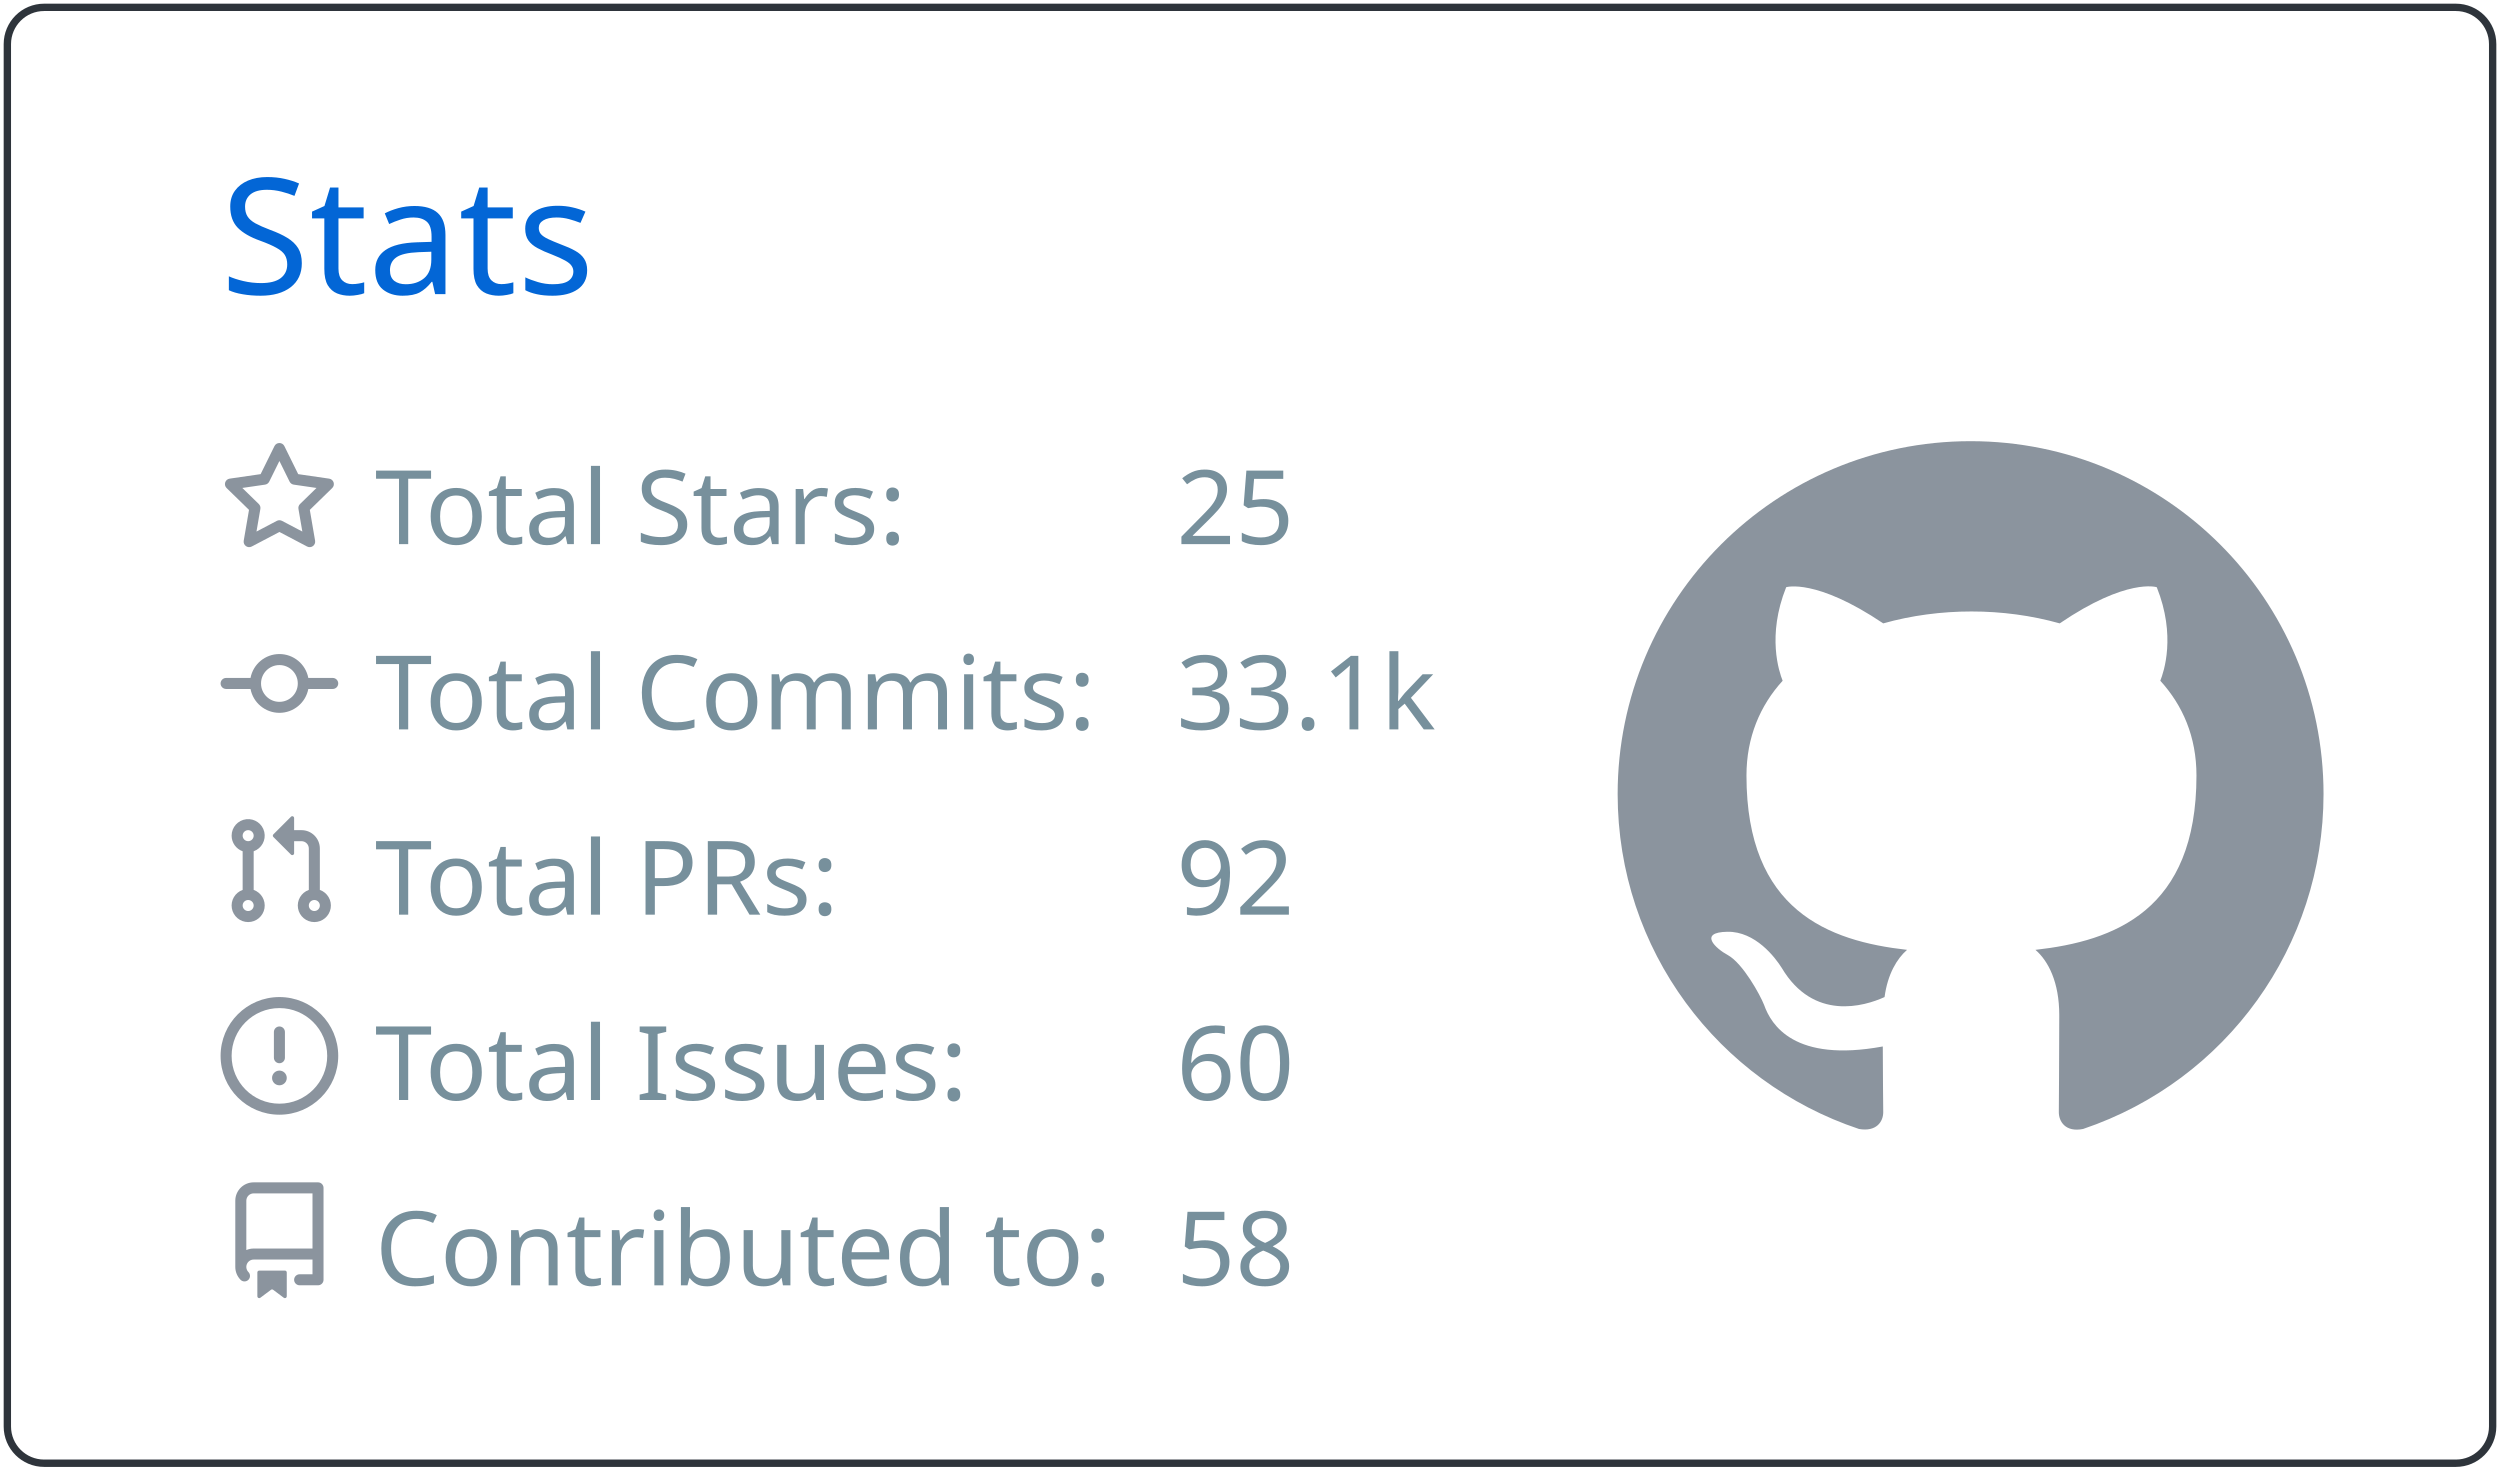
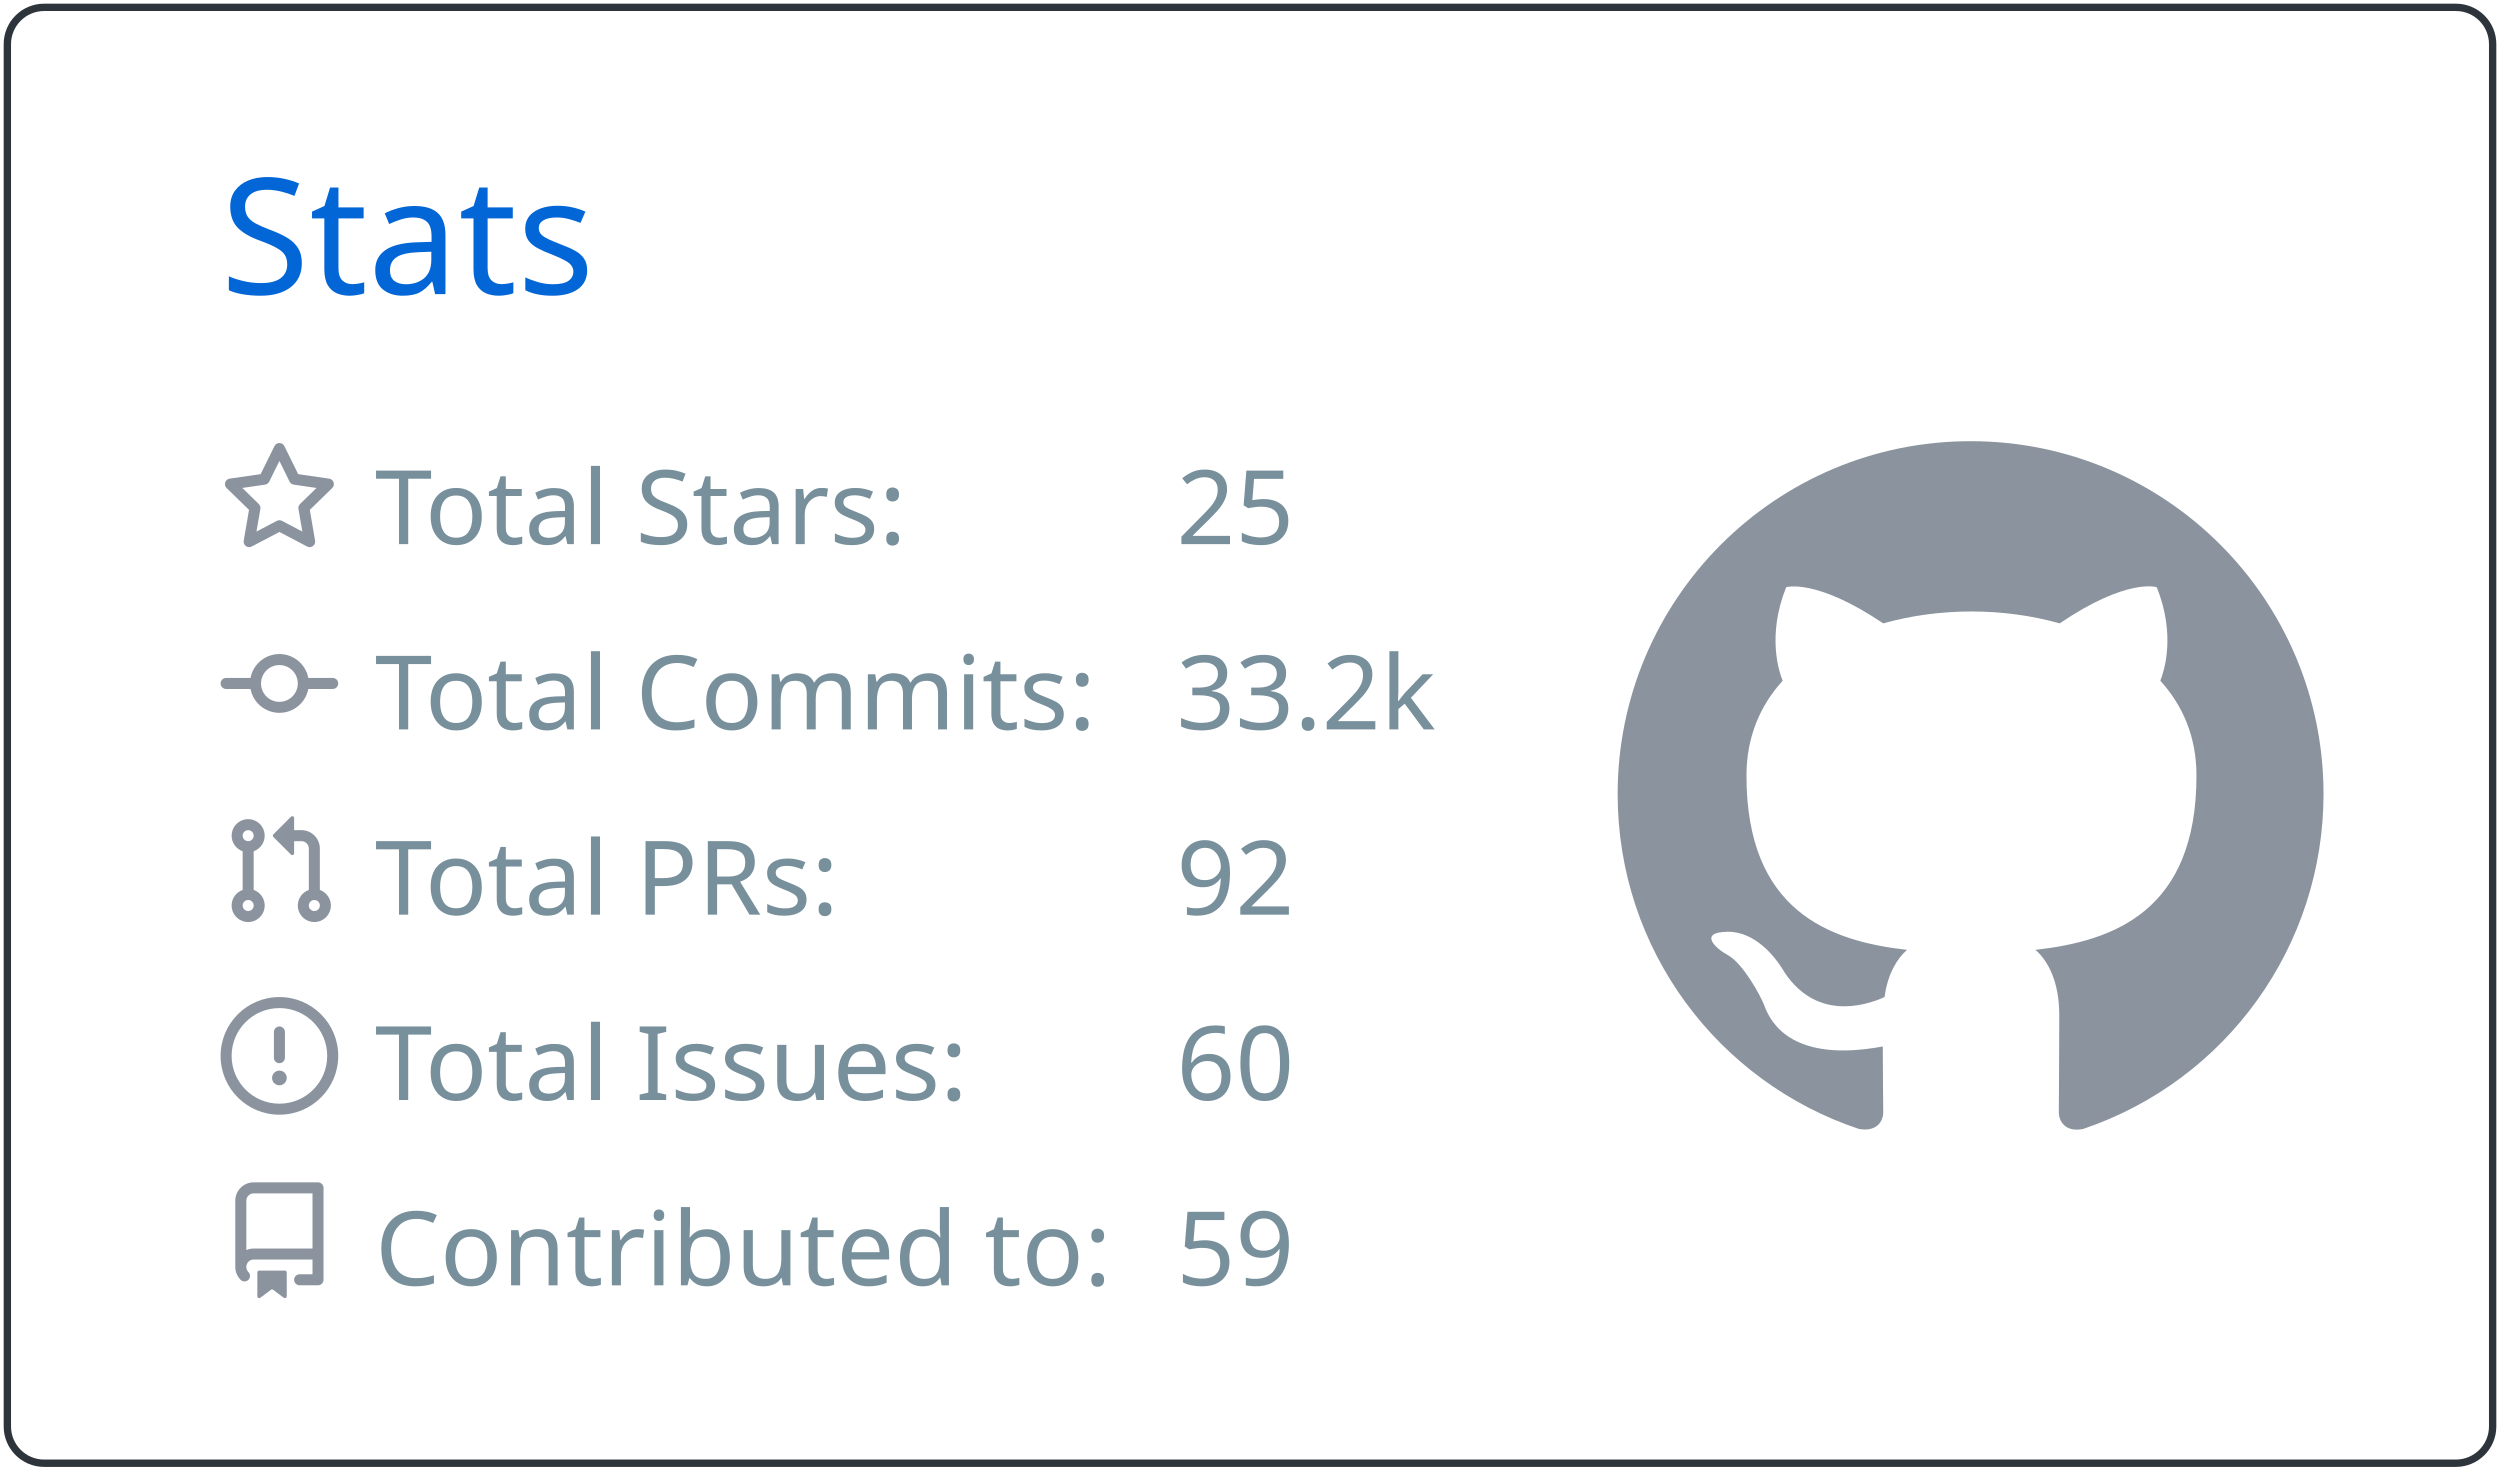
<svg xmlns="http://www.w3.org/2000/svg" width="340" height="200" viewBox="0 0 340 200">
  <style>* {
          font-family: 'Segoe UI', Ubuntu, "Helvetica Neue", Sans-Serif
        }</style>
  <g class="gpsc-root">
    <rect x="1" y="1" rx="5" ry="5" height="99%" width="99.412%" stroke="#2e343b" stroke-width="1" fill="#ffffff00" stroke-opacity="1" />
    <text x="30" y="40" class="gpsc-item" style="--gpsc-i: 0; font-size: 22px; fill: #0366d6;">Stats</text>
    <g transform="translate(0,40)">
      <g transform="translate(30,20)">
        <g class="gpsc-item" style="--gpsc-i: 0;">
          <g transform="translate(0,0)" width="14" height="14" fill="#8b949e">
            <path fill-rule="evenodd" d="M8 .25a.75.75 0 01.673.418l1.882 3.815 4.21.612a.75.75 0 01.416 1.279l-3.046 2.97.719 4.192a.75.75 0 01-1.088.791L8 12.347l-3.766 1.98a.75.75 0 01-1.088-.79l.72-4.194L.818 6.374a.75.75 0 01.416-1.28l4.21-.611L7.327.668A.75.75 0 018 .25zm0 2.445L6.615 5.5a.75.75 0 01-.564.41l-3.097.45 2.24 2.184a.75.75 0 01.216.664l-.528 3.084 2.769-1.456a.75.75 0 01.698 0l2.77 1.456-.53-3.084a.75.75 0 01.216-.664l2.24-2.183-3.096-.45a.75.75 0 01-.564-.41L8 2.694v.001z" />
          </g>
        </g>
        <g class="gpsc-item" style="--gpsc-i: 1;">
          <g transform="translate(0,25.2)" width="14" height="14" fill="#8b949e">
            <path fill-rule="evenodd" d="M10.5 7.75a2.5 2.5 0 11-5 0 2.5 2.5 0 015 0zm1.43.75a4.002 4.002 0 01-7.86 0H.75a.75.75 0 110-1.5h3.32a4.001 4.001 0 017.86 0h3.32a.75.75 0 110 1.5h-3.32z" />
          </g>
        </g>
        <g class="gpsc-item" style="--gpsc-i: 2;">
          <g transform="translate(0,50.4)" width="14" height="14" fill="#8b949e">
            <path fill-rule="evenodd" d="M7.177 3.073L9.573.677A.25.25 0 0110 .854v4.792a.25.25 0 01-.427.177L7.177 3.427a.25.25 0 010-.354zM3.75 2.5a.75.75 0 100 1.5.75.75 0 000-1.5zm-2.25.75a2.25 2.25 0 113 2.122v5.256a2.251 2.251 0 11-1.5 0V5.372A2.25 2.25 0 011.5 3.25zM11 2.5h-1V4h1a1 1 0 011 1v5.628a2.251 2.251 0 101.5 0V5A2.5 2.5 0 0011 2.5zm1 10.25a.75.75 0 111.5 0 .75.75 0 01-1.5 0zM3.75 12a.75.75 0 100 1.5.75.75 0 000-1.5z" />
          </g>
        </g>
        <g class="gpsc-item" style="--gpsc-i: 3;">
          <g transform="translate(0,75.6)" width="14" height="14" fill="#8b949e">
            <path fill-rule="evenodd" d="M8 1.5a6.5 6.5 0 100 13 6.5 6.5 0 000-13zM0 8a8 8 0 1116 0A8 8 0 010 8zm9 3a1 1 0 11-2 0 1 1 0 012 0zm-.25-6.25a.75.75 0 00-1.5 0v3.5a.75.75 0 001.5 0v-3.5z" />
          </g>
        </g>
        <g class="gpsc-item" style="--gpsc-i: 4;">
          <g transform="translate(0,100.8)" width="14" height="14" fill="#8b949e">
            <path fill-rule="evenodd" d="M2 2.5A2.5 2.5 0 014.5 0h8.75a.75.75 0 01.75.75v12.5a.75.75 0 01-.75.75h-2.5a.75.75 0 110-1.5h1.75v-2h-8a1 1 0 00-.714 1.7.75.75 0 01-1.072 1.05A2.495 2.495 0 012 11.5v-9zm10.5-1V9h-8c-.356 0-.694.074-1 .208V2.5a1 1 0 011-1h8zM5 12.25v3.25a.25.25 0 00.4.2l1.45-1.087a.25.25 0 01.3 0L8.6 15.7a.25.25 0 00.4-.2v-3.25a.25.25 0 00-.25-.25h-3.5a.25.25 0 00-.25.25z" />
          </g>
        </g>
        <text x="21" y="14" class="gpsc-item" style="--gpsc-i: 0; fill: #77909c; font-size: 14px;">Total Stars:</text>
        <text x="21" y="39.2" class="gpsc-item" style="--gpsc-i: 1; fill: #77909c; font-size: 14px;">Total Commits:</text>
        <text x="21" y="64.4" class="gpsc-item" style="--gpsc-i: 2; fill: #77909c; font-size: 14px;">Total PRs:</text>
        <text x="21" y="89.6" class="gpsc-item" style="--gpsc-i: 3; fill: #77909c; font-size: 14px;">Total Issues:</text>
        <text x="21" y="114.8" class="gpsc-item" style="--gpsc-i: 4; fill: #77909c; font-size: 14px;">Contributed to:</text>
        <text x="130" y="14" class="gpsc-item" style="--gpsc-i: 0; fill: #77909c; font-size: 14px;">25</text>
-         <text x="130" y="39.2" class="gpsc-item" style="--gpsc-i: 1; fill: #77909c; font-size: 14px;">33.1k</text>
+         <text x="130" y="39.2" class="gpsc-item" style="--gpsc-i: 1; fill: #77909c; font-size: 14px;">33.2k</text>
        <text x="130" y="64.4" class="gpsc-item" style="--gpsc-i: 2; fill: #77909c; font-size: 14px;">92</text>
        <text x="130" y="89.6" class="gpsc-item" style="--gpsc-i: 3; fill: #77909c; font-size: 14px;">60</text>
-         <text x="130" y="114.8" class="gpsc-item" style="--gpsc-i: 4; fill: #77909c; font-size: 14px;">58</text>
+         <text x="130" y="114.8" class="gpsc-item" style="--gpsc-i: 4; fill: #77909c; font-size: 14px;">59</text>
      </g>
      <g transform="translate(220,20)">
        <g transform="scale(6)" style="fill: #8b949e;">
          <path fill-rule="evenodd" d="M8 0C3.58 0 0 3.58 0 8c0 3.54 2.29 6.53 5.47 7.59.4.07.55-.17.55-.38 0-.19-.01-.82-.01-1.49-2.01.37-2.53-.49-2.69-.94-.09-.23-.48-.94-.82-1.13-.28-.15-.68-.52-.01-.53.63-.01 1.08.58 1.23.82.72 1.21 1.87.87 2.33.66.07-.52.28-.87.51-1.07-1.78-.2-3.64-.89-3.64-3.95 0-.87.31-1.59.82-2.15-.08-.2-.36-1.02.08-2.12 0 0 .67-.21 2.2.82.64-.18 1.32-.27 2-.27.68 0 1.36.09 2 .27 1.53-1.04 2.2-.82 2.2-.82.44 1.1.16 1.92.08 2.12.51.56.82 1.27.82 2.15 0 3.07-1.87 3.75-3.65 3.95.29.25.54.73.54 1.48 0 1.07-.01 1.93-.01 2.2 0 .21.15.46.55.38A8.013 8.013 0 0016 8c0-4.42-3.58-8-8-8z" />
        </g>
      </g>
    </g>
  </g>
</svg>
